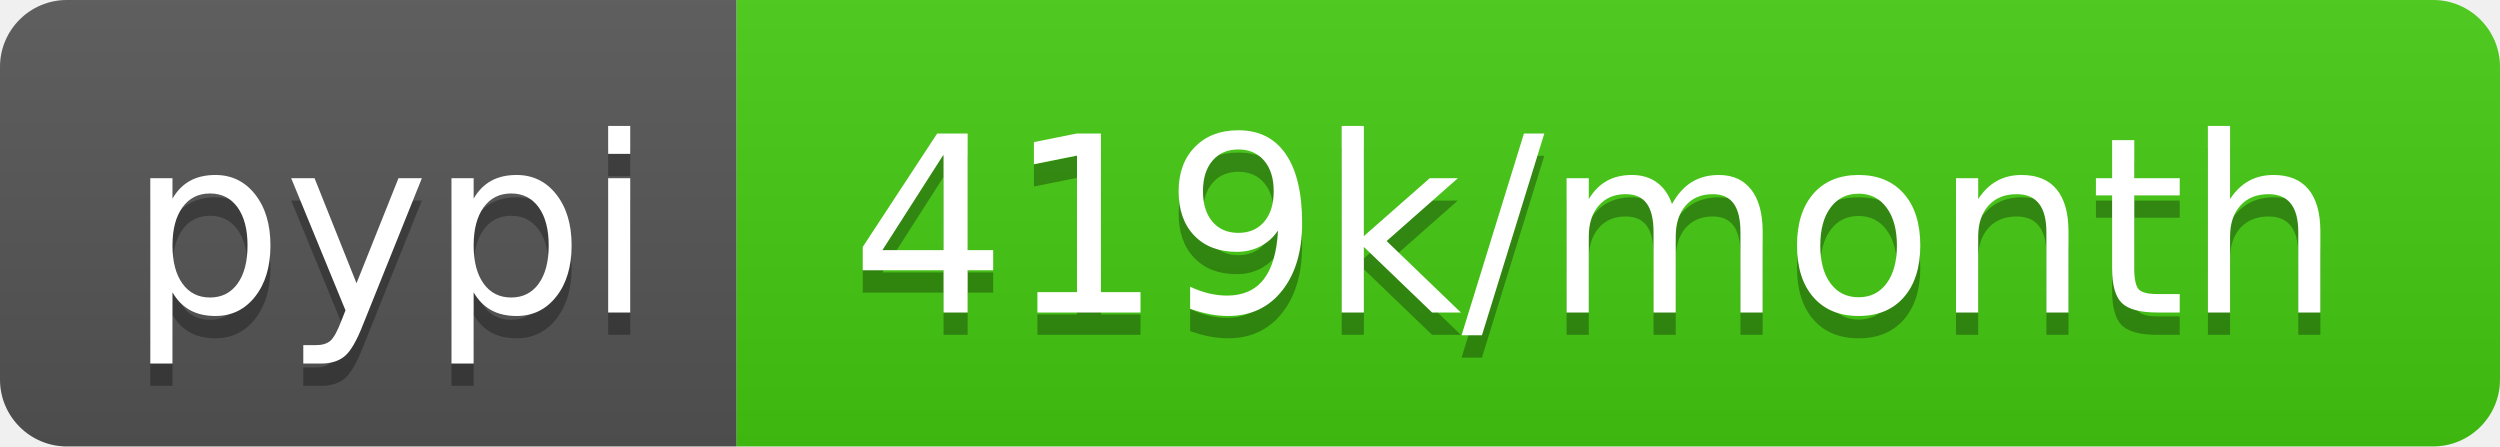
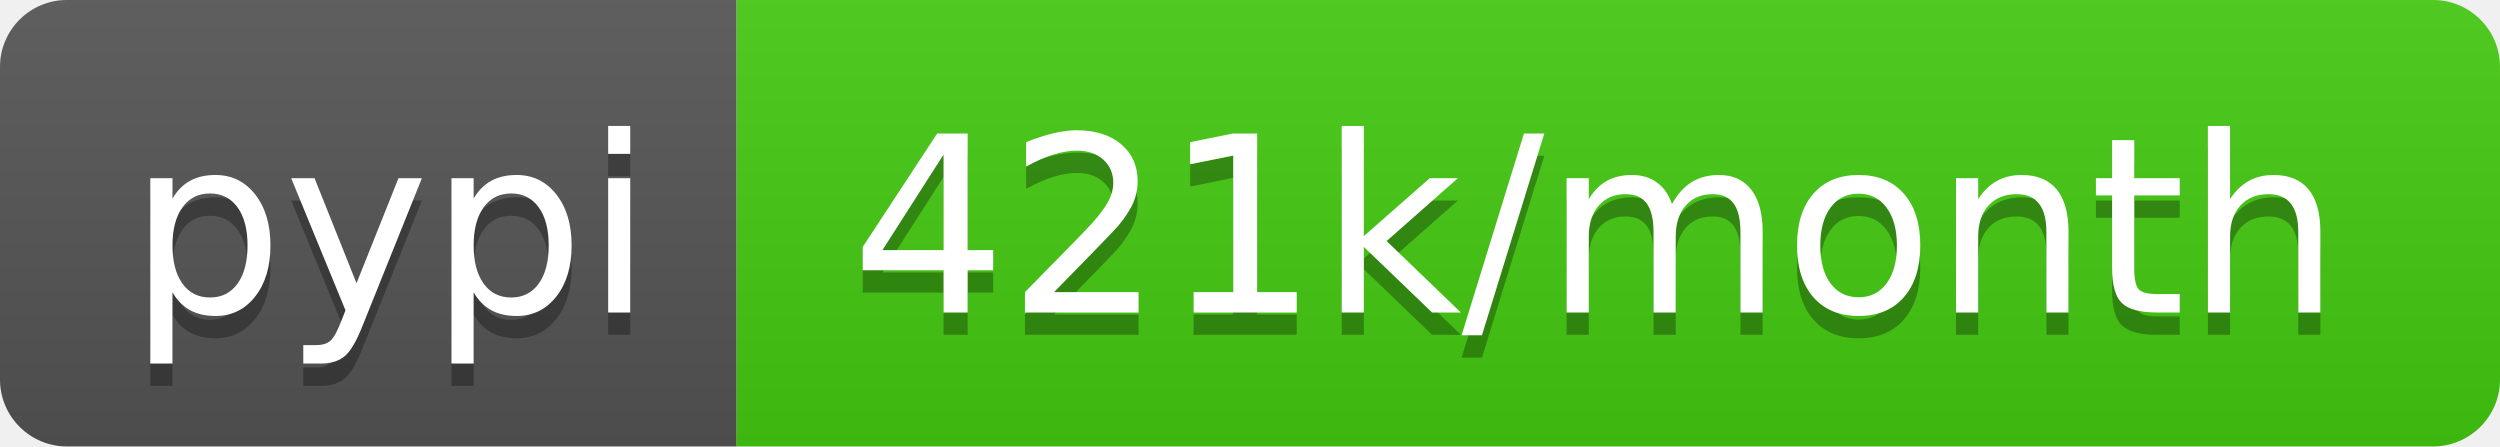
- <svg xmlns="http://www.w3.org/2000/svg" width="112" height="20" role="img" aria-label="pypi: 419k/month">
+ <svg xmlns="http://www.w3.org/2000/svg" width="112" height="20" role="img" aria-label="pypi: 421k/month">
  <linearGradient id="s" x2="0" y2="100%">
    <stop offset="0" stop-color="#bbb" stop-opacity=".1" />
    <stop offset="1" stop-opacity=".1" />
  </linearGradient>
  <clipPath id="r">
    <rect width="112" height="20" rx="3" fill="#fff" />
  </clipPath>
  <g clip-path="url(#r)">
    <rect width="33" height="20" fill="#555" />
    <rect x="33" width="79" height="20" fill="#4c1" />
    <rect width="112" height="20" fill="url(#s)" />
  </g>
  <g fill="#fff" text-anchor="middle" font-family="Verdana,Geneva,DejaVu Sans,sans-serif" text-rendering="geometricPrecision" font-size="110">
    <text aria-hidden="true" x="175" y="150" fill="#010101" fill-opacity=".3" transform="scale(.1)" textLength="230">pypi</text>
    <text x="175" y="140" transform="scale(.1)" fill="#fff" textLength="230">pypi</text>
-     <text aria-hidden="true" x="715" y="150" fill="#010101" fill-opacity=".3" transform="scale(.1)" textLength="690">419k/month</text>
-     <text x="715" y="140" transform="scale(.1)" fill="#fff" textLength="690">419k/month</text>
+     <text aria-hidden="true" x="715" y="150" fill="#010101" fill-opacity=".3" transform="scale(.1)" textLength="690">421k/month</text>
+     <text x="715" y="140" transform="scale(.1)" fill="#fff" textLength="690">421k/month</text>
  </g>
</svg>
